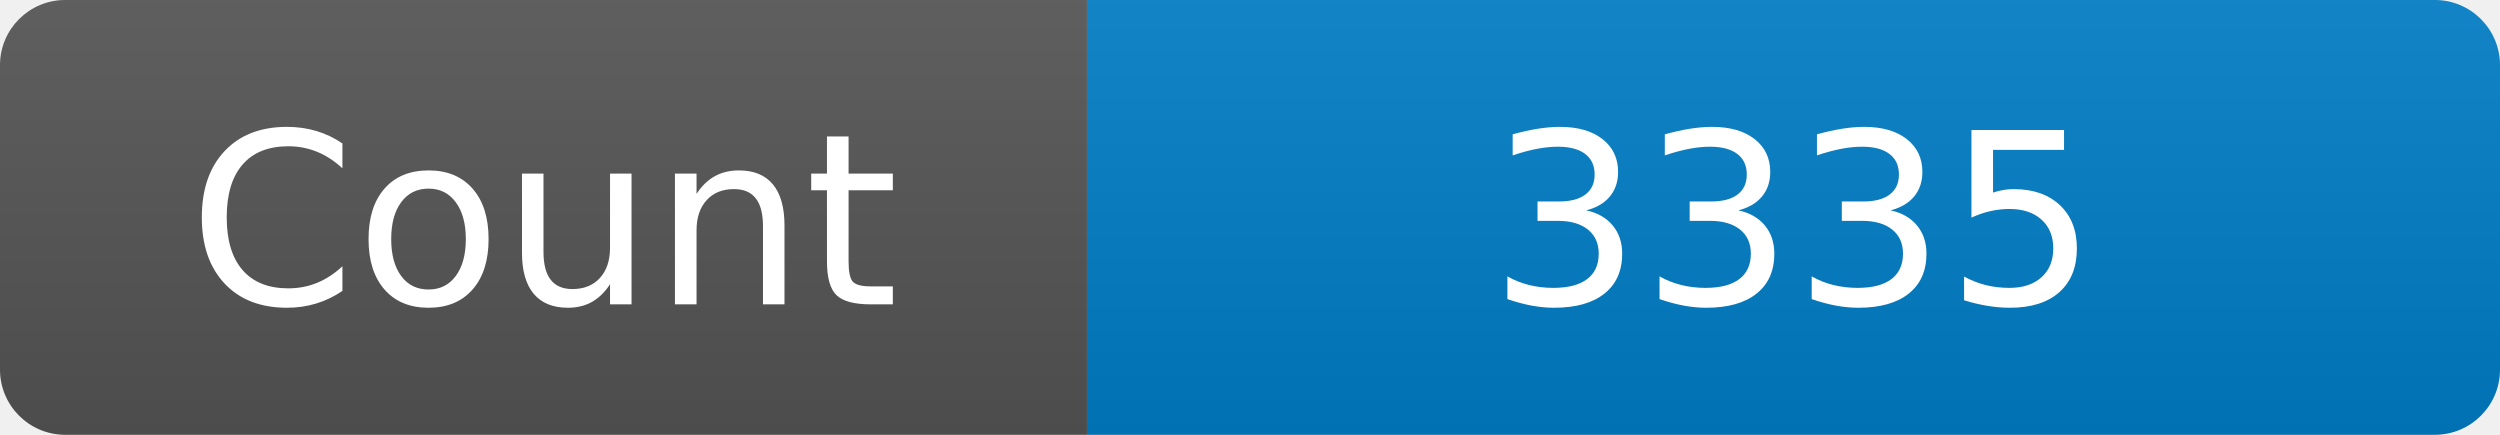
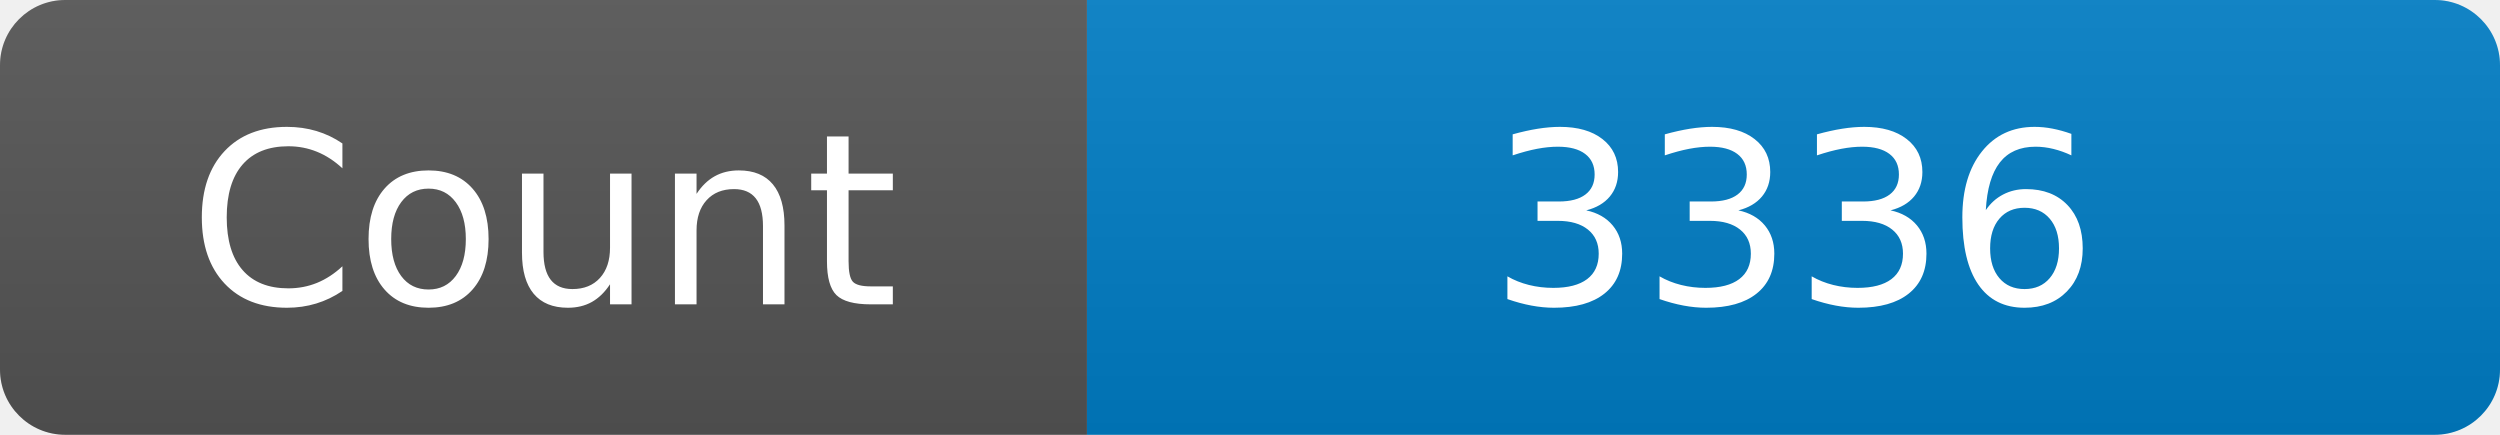
<svg xmlns="http://www.w3.org/2000/svg" width="115" height="20" role="img" aria-label="Maintained?: yes">
  <linearGradient id="s" x2="0" y2="100%">
    <stop offset="0" stop-color="#bbb" stop-opacity=".1" />
    <stop offset="1" stop-opacity=".1" />
  </linearGradient>
  <clipPath id="r">
    <rect width="115" height="20" rx="3" fill="#fff" />
  </clipPath>
  <g clip-path="url(#r)">
    <rect width="50" height="20" fill="#555" />
    <rect x="50" width="160" height="20" fill="#007ec6" />
    <rect width="115" height="20" fill="url(#s)" />
  </g>
  <g fill="#fff" text-anchor="middle" font-family="Verdana,Geneva,DejaVu Sans,sans-serif" font-size="110">
    <text x="250" y="140" transform="scale(.1)" fill="#fff">Count</text>
-     <text x="825" y="140" transform="scale(.1)" fill="#fff">3335</text>
+     <text x="825" y="140" transform="scale(.1)" fill="#fff">3336</text>
  </g>
</svg>
